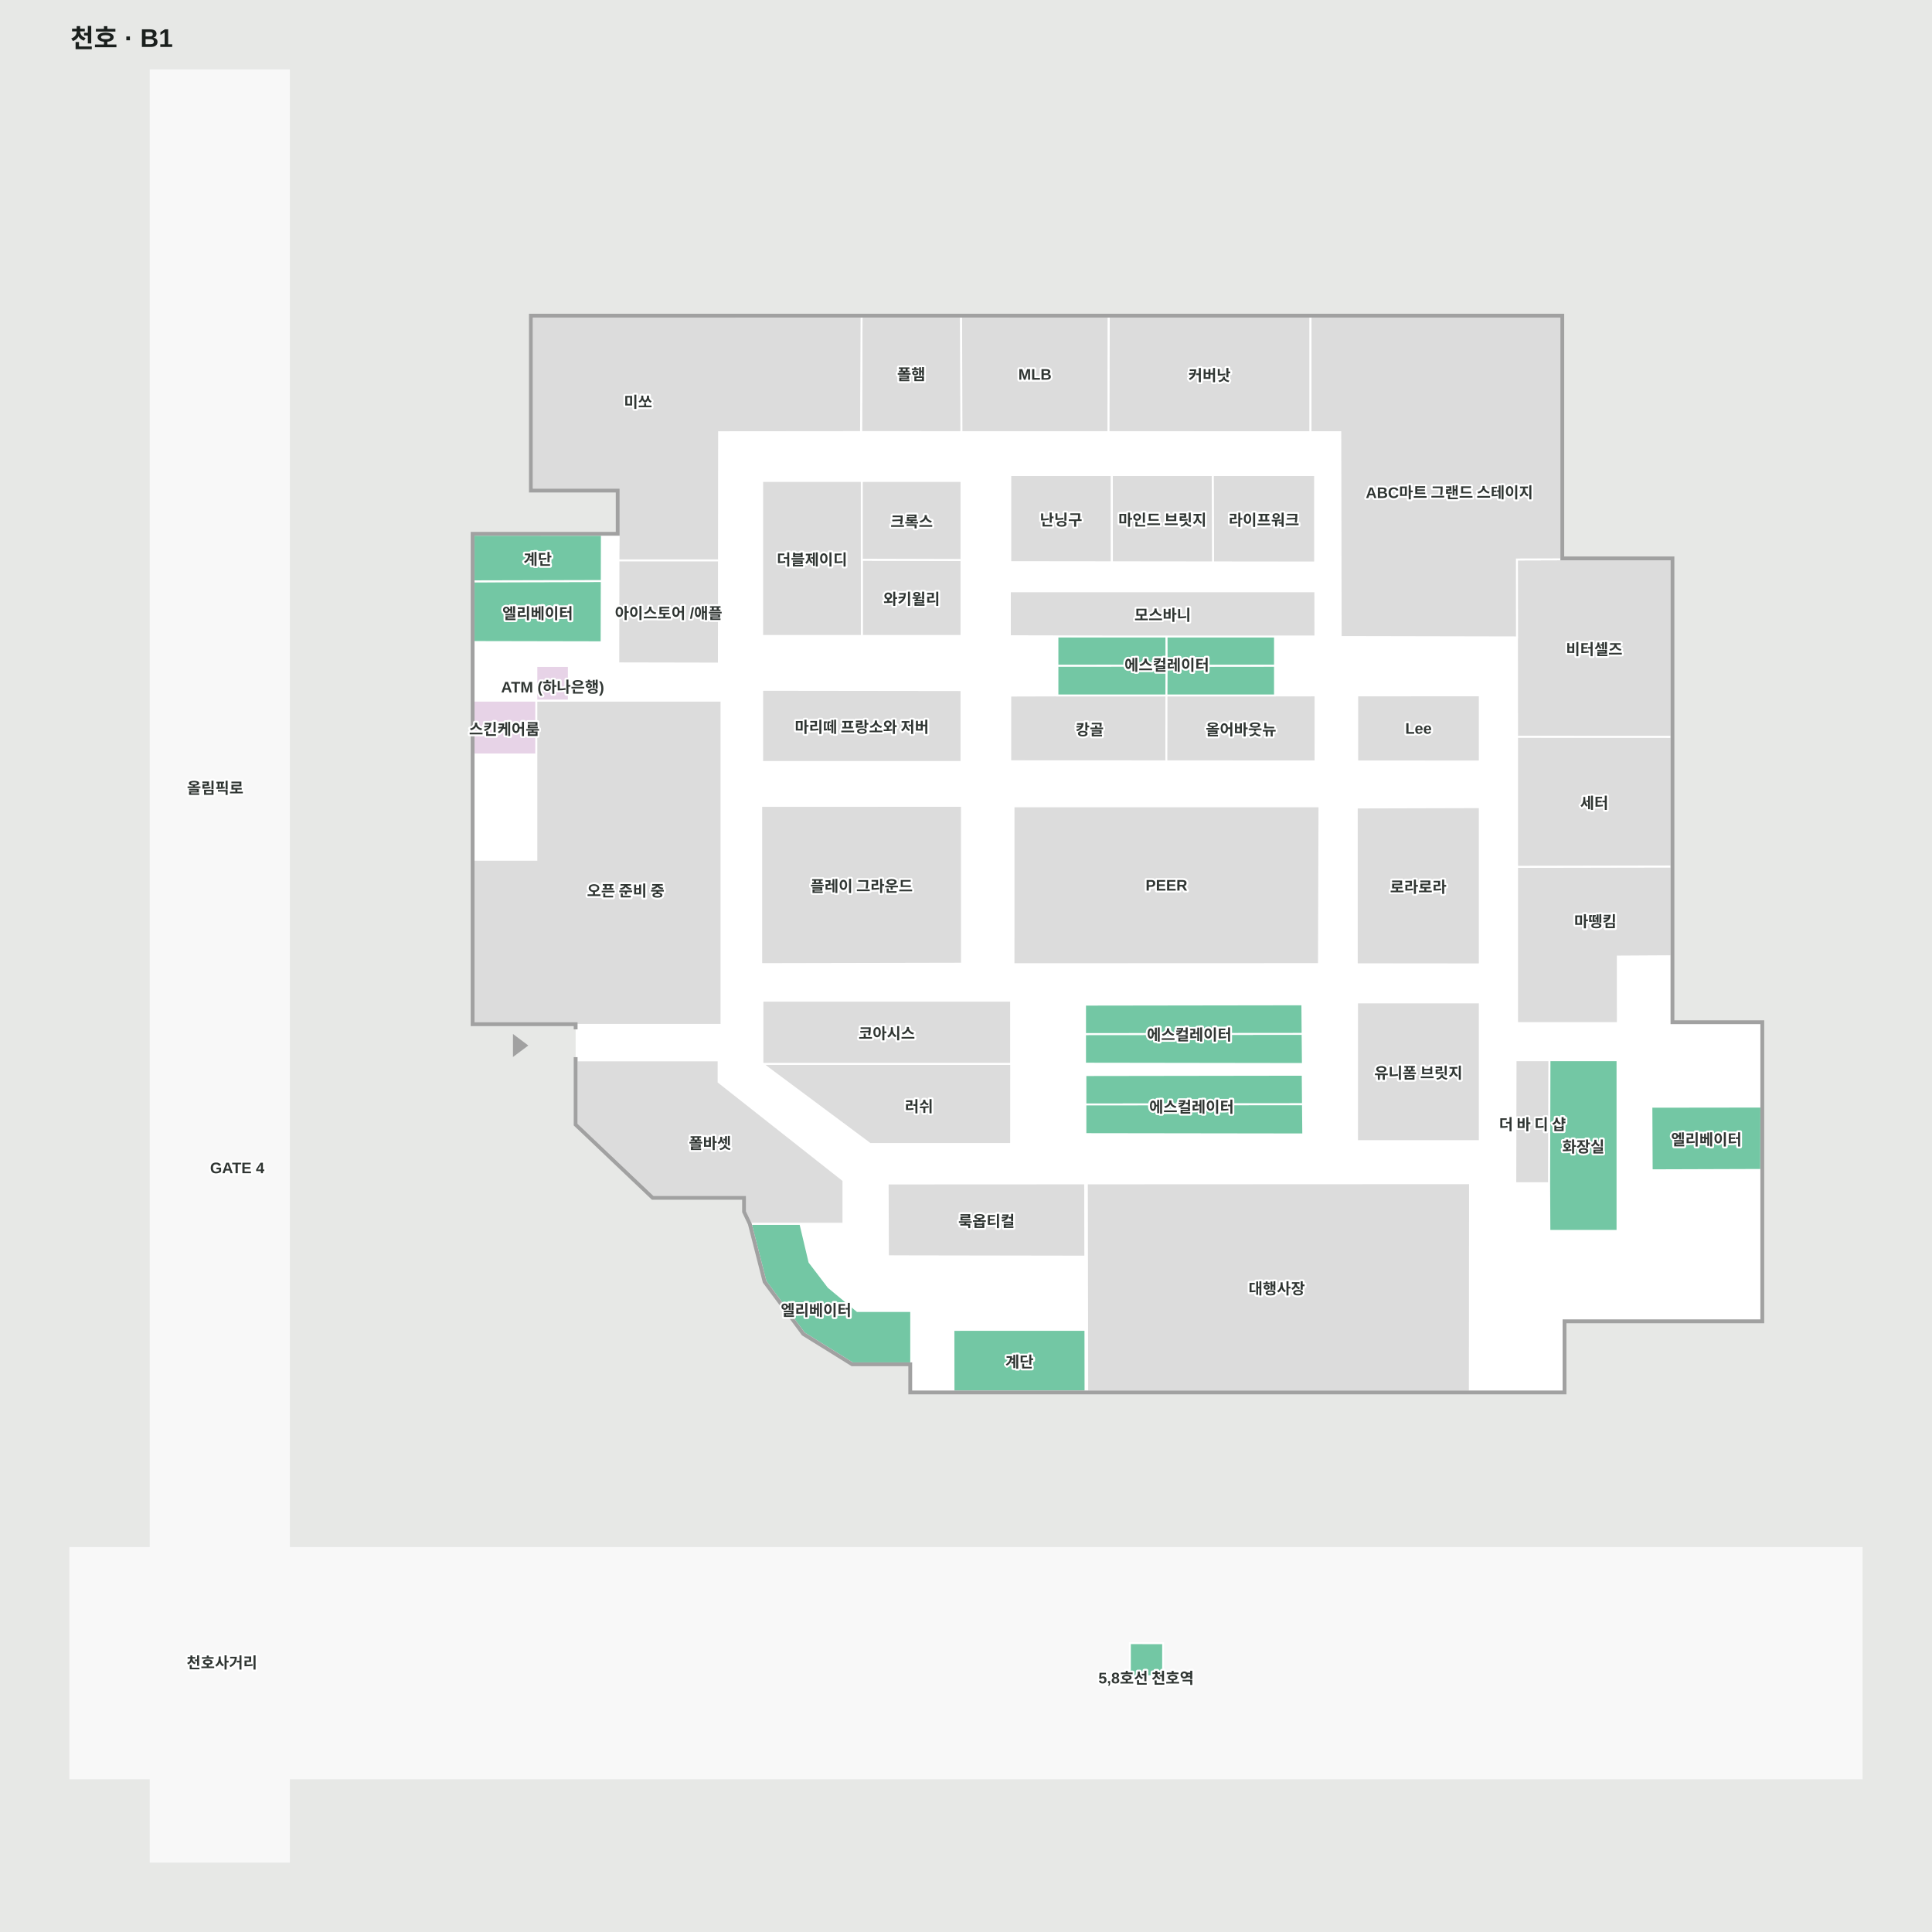
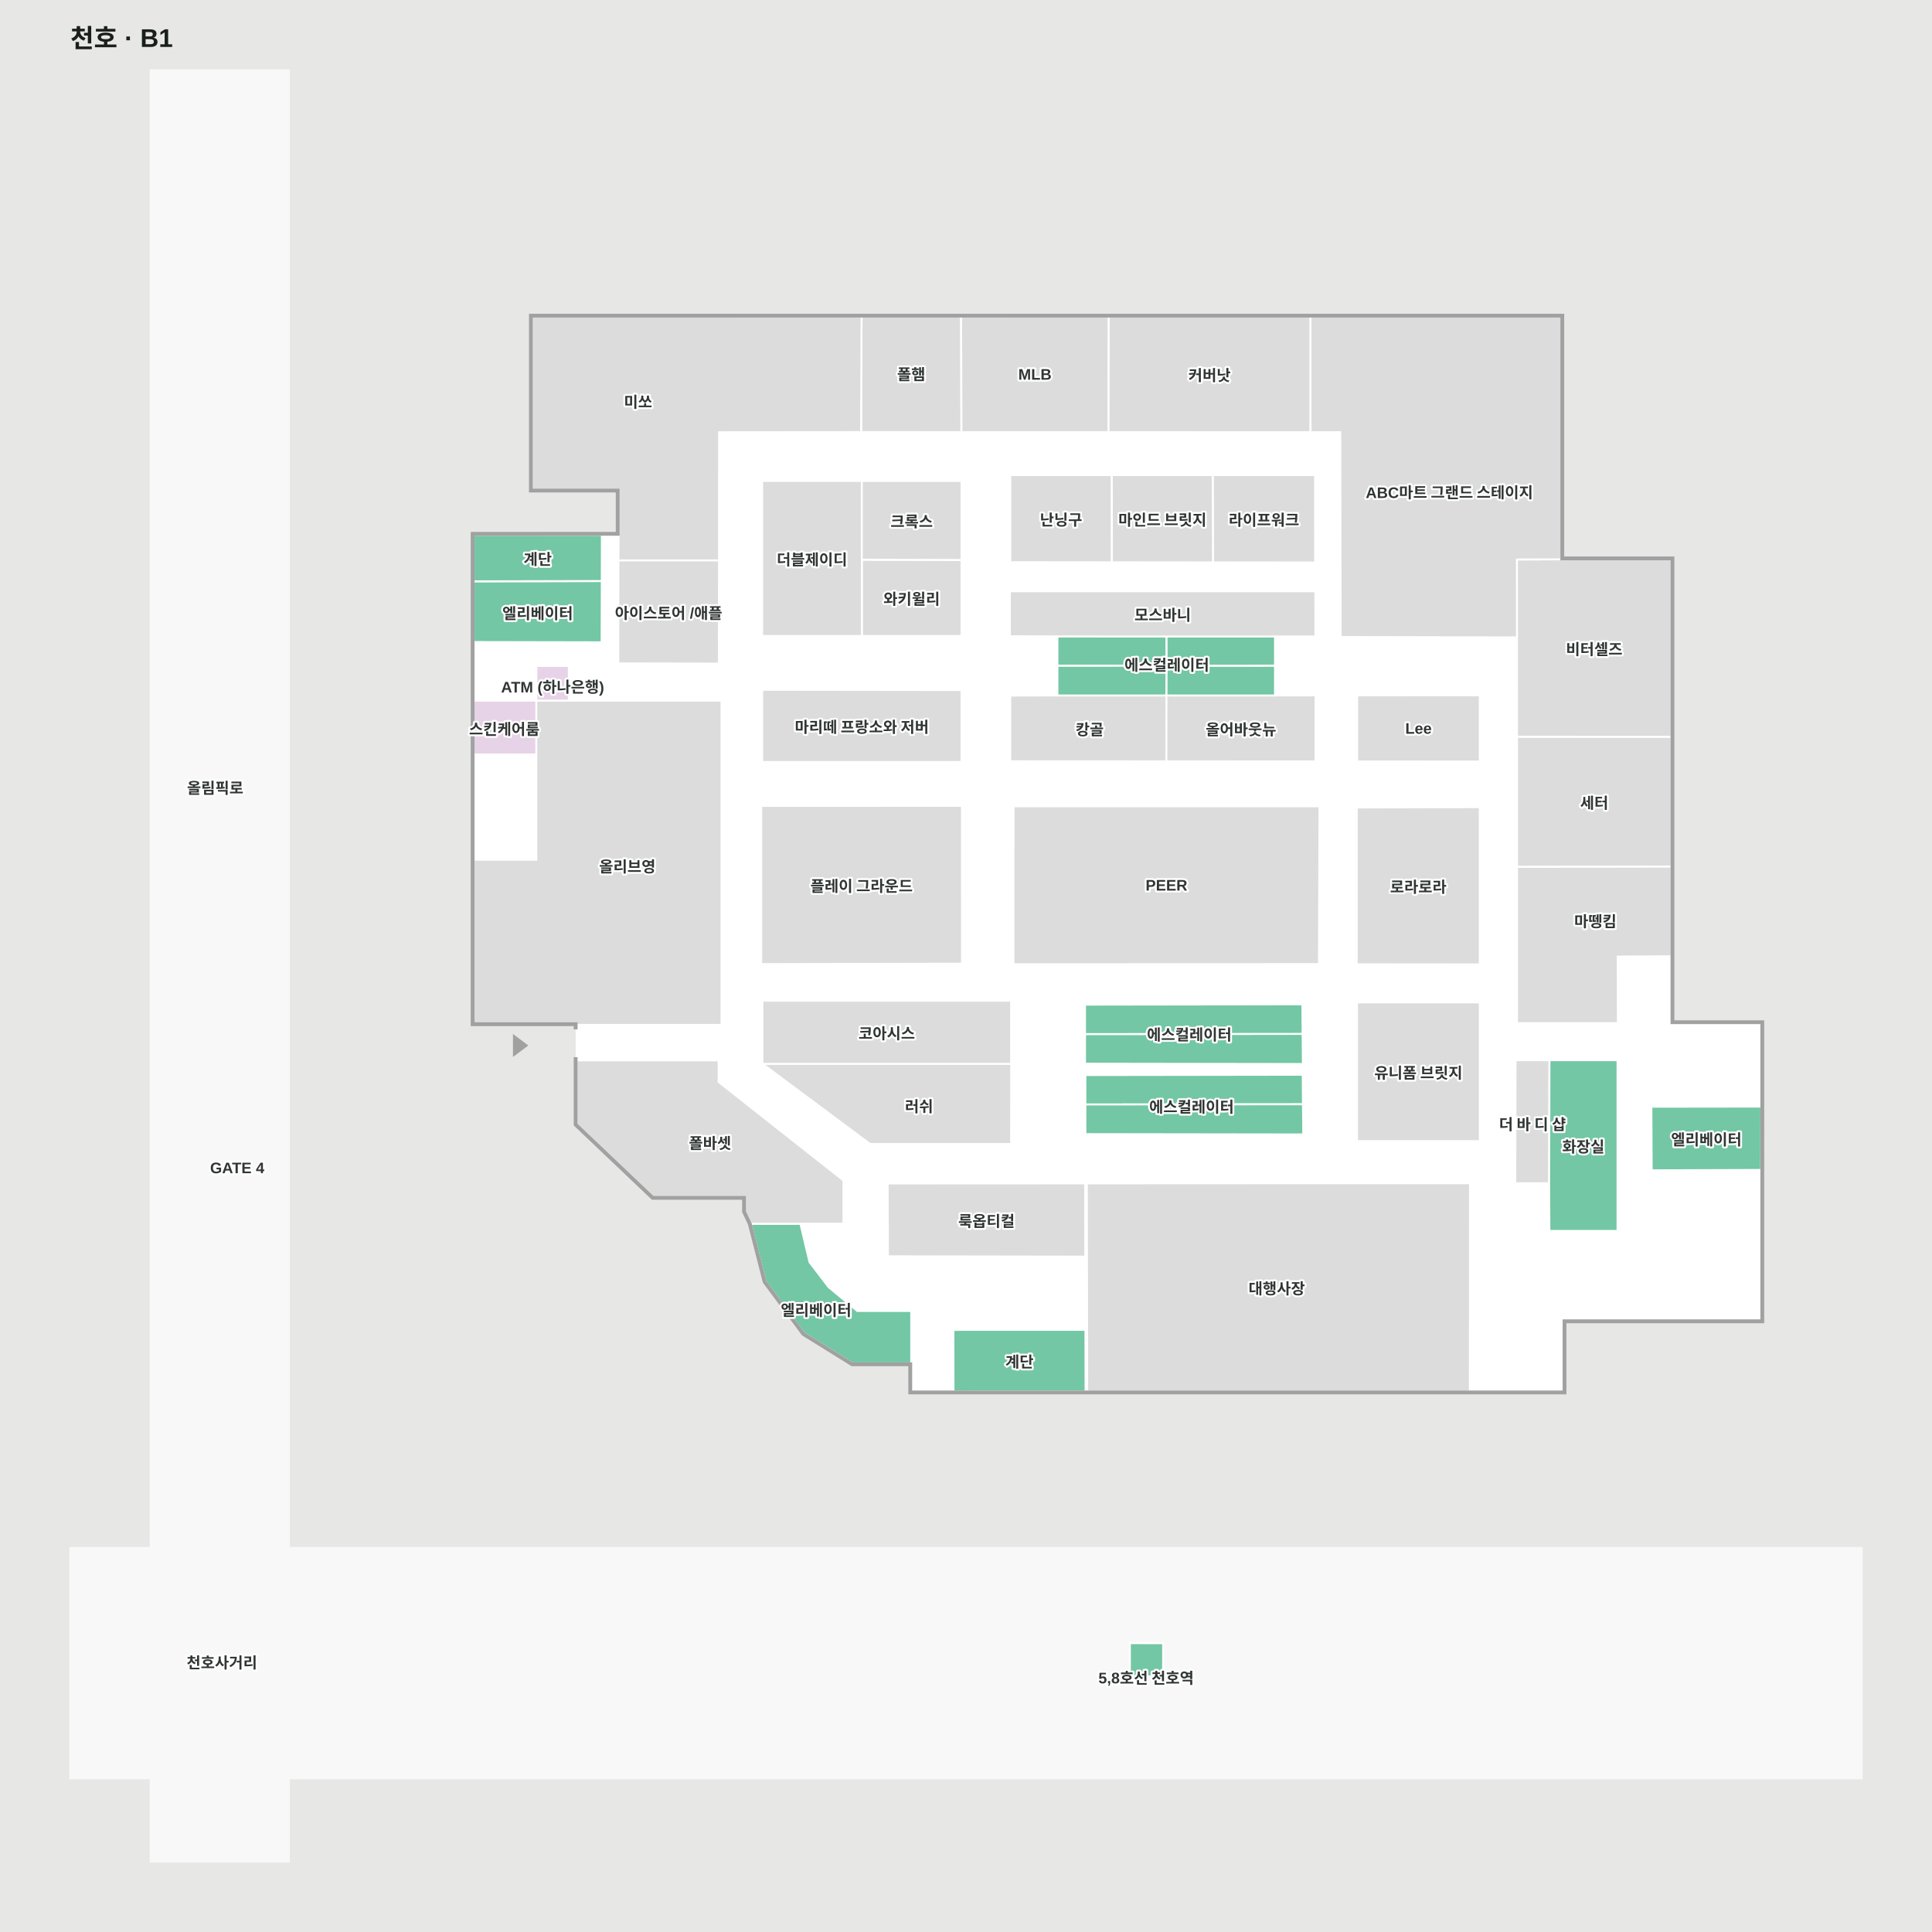
<svg xmlns="http://www.w3.org/2000/svg" viewBox="-56.197 -55 1510 1510" width="1200" height="1200" role="img" aria-labelledby="title desc">
  <rect x="-56.197" y="-55" width="1510" height="1510" fill="#e7e8e6" />
  <g>
    <polygon points="1250.20,382.16 1164.09,382.16 1164.09,192.47 359.48,192.47 359.48,327.64 427.33,327.64 427.33,362.95 313.94,362.95 313.94,744.76 394.46,744.76 394.46,823.65 454.22,880.43 526.10,880.43 526.10,891.92 530.48,901.18 530.55,901.31 530.58,901.45 542.09,946.47 572.20,987.03 610.10,1010.56 655.98,1010.56 655.98,1032.54 1165.85,1032.54 1165.85,976.95 1320.42,976.95 1320.42,744.69 1250.20,744.69" fill="#ffffff" fill-opacity="1" stroke="#ffffff" stroke-width="1.5" />
    <polygon points="1398.80,1154.87 169.58,1154.87 169.58,-0.00 61.57,-0.00 61.57,1154.87 -1.20,1154.87 -1.20,1334.89 61.57,1334.89 61.57,1400.00 169.58,1400.00 169.58,1334.89 1398.80,1334.89" fill="#f8f8f8" fill-opacity="1" stroke="#f8f8f8" stroke-width="1.5" />
    <polygon points="536.74,588.93 536.74,687.54 594.93,687.54 594.93,588.93" fill="#ffffff" fill-opacity="1" stroke="#ffffff" stroke-width="1.5" />
  </g>
  <g>
    <polygon points="1129.37,382.27 1129.49,520.92 1250.20,520.97 1250.20,382.16 1164.09,382.16" fill="#dcdcdc" fill-opacity="1" stroke="#ffffff" stroke-width="1.5" />
    <polygon points="530.58,901.45 542.09,946.47 572.20,987.03 610.10,1010.56 655.98,1010.56 655.98,969.63 613.85,969.64 591.33,950.93 576.47,931.44 569.37,901.45" fill="#73c7a4" fill-opacity="1" stroke="#ffffff" stroke-width="1.5" />
    <polygon points="623.83,839.09 734.07,839.09 734.12,776.48 539.74,776.48" fill="#dcdcdc" fill-opacity="1" stroke="#ffffff" stroke-width="1.5" />
    <polygon points="539.70,727.12 539.70,776.48 734.06,776.48 734.06,727.12" fill="#dcdcdc" fill-opacity="1" stroke="#ffffff" stroke-width="1.5" />
    <polygon points="313.94,534.68 363.01,534.68 363.01,492.61 313.94,492.61" fill="#e7d3e7" fill-opacity="1" stroke="#ffffff" stroke-width="1.5" />
    <polygon points="617.38,382.43 617.38,442.05 695.29,442.05 695.29,382.64" fill="#dcdcdc" fill-opacity="1" stroke="#ffffff" stroke-width="1.5" />
    <polygon points="539.48,320.89 539.48,442.05 617.38,442.05 617.38,320.89" fill="#dcdcdc" fill-opacity="1" stroke="#ffffff" stroke-width="1.5" />
    <polygon points="617.38,320.89 617.38,382.43 695.29,382.64 695.29,320.89" fill="#dcdcdc" fill-opacity="1" stroke="#ffffff" stroke-width="1.5" />
    <polygon points="539.48,484.13 539.48,540.53 695.29,540.53 695.29,484.33" fill="#dcdcdc" fill-opacity="1" stroke="#ffffff" stroke-width="1.5" />
    <polygon points="538.73,574.88 538.73,698.51 695.65,698.18 695.64,574.82" fill="#dcdcdc" fill-opacity="1" stroke="#ffffff" stroke-width="1.5" />
    <polygon points="733.37,488.65 733.37,488.83 733.37,539.98 855.38,540.04 855.50,488.55 768.78,488.55" fill="#dcdcdc" fill-opacity="1" stroke="#ffffff" stroke-width="1.5" />
    <polygon points="855.52,488.55 855.41,540.04 972.00,540.10 972.01,488.51 937.23,488.55" fill="#dcdcdc" fill-opacity="1" stroke="#ffffff" stroke-width="1.5" />
    <polygon points="1004.56,488.50 1004.56,540.12 1100.37,540.17 1100.37,488.44" fill="#dcdcdc" fill-opacity="1" stroke="#ffffff" stroke-width="1.5" />
    <polygon points="1004.22,576.12 1004.22,698.65 1100.37,698.74 1100.37,575.86" fill="#dcdcdc" fill-opacity="1" stroke="#ffffff" stroke-width="1.5" />
    <polygon points="735.95,575.17 735.92,698.59 974.67,698.50 975.07,575.18" fill="#dcdcdc" fill-opacity="1" stroke="#ffffff" stroke-width="1.5" />
    <polygon points="791.83,753.19 791.83,776.34 962.11,776.59 961.88,753.03" fill="#73c7a4" fill-opacity="1" stroke="#ffffff" stroke-width="1.5" />
    <polygon points="791.83,730.21 791.83,753.19 961.88,753.03 961.69,729.96" fill="#73c7a4" fill-opacity="1" stroke="#ffffff" stroke-width="1.5" />
    <polygon points="770.26,442.42 770.26,465.40 855.62,465.32 855.56,442.42" fill="#73c7a4" fill-opacity="1" stroke="#ffffff" stroke-width="1.5" />
    <polygon points="770.26,465.40 770.26,488.55 855.50,488.55 855.62,465.32" fill="#73c7a4" fill-opacity="1" stroke="#ffffff" stroke-width="1.5" />
    <polygon points="855.50,488.55 940.31,488.55 940.31,465.23 855.62,465.32" fill="#73c7a4" fill-opacity="1" stroke="#ffffff" stroke-width="1.5" />
    <polygon points="855.56,442.42 855.62,465.32 940.31,465.23 940.31,442.42" fill="#73c7a4" fill-opacity="1" stroke="#ffffff" stroke-width="1.5" />
    <polygon points="733.08,407.13 733.08,442.27 805.56,442.42 971.90,442.42 971.84,407.13" fill="#dcdcdc" fill-opacity="1" stroke="#ffffff" stroke-width="1.5" />
    <polygon points="891.60,316.33 891.86,384.54 971.68,384.63 971.62,316.33" fill="#dcdcdc" fill-opacity="1" stroke="#ffffff" stroke-width="1.5" />
    <polygon points="733.42,316.33 733.42,384.36 812.83,384.45 812.80,316.33" fill="#dcdcdc" fill-opacity="1" stroke="#ffffff" stroke-width="1.5" />
    <polygon points="812.80,316.33 812.83,384.45 891.86,384.54 891.60,316.33" fill="#dcdcdc" fill-opacity="1" stroke="#ffffff" stroke-width="1.5" />
    <polygon points="1004.42,728.44 1004.42,836.87 1100.38,836.87 1100.38,728.44" fill="#dcdcdc" fill-opacity="1" stroke="#ffffff" stroke-width="1.5" />
    <polygon points="1129.49,622.43 1129.49,744.64 1208.26,744.63 1208.22,692.61 1250.18,692.37 1250.18,622.20" fill="#dcdcdc" fill-opacity="1" stroke="#ffffff" stroke-width="1.5" />
    <polygon points="1129.49,520.92 1129.49,622.43 1250.18,622.20 1250.18,520.97" fill="#dcdcdc" fill-opacity="1" stroke="#ffffff" stroke-width="1.5" />
    <polygon points="637.58,869.98 637.79,926.85 654.78,926.91 792.05,927.14 791.95,869.90" fill="#dcdcdc" fill-opacity="1" stroke="#ffffff" stroke-width="1.5" />
    <polygon points="793.27,869.90 793.55,1032.63 1092.60,1032.57 1092.74,869.76" fill="#dcdcdc" fill-opacity="1" stroke="#ffffff" stroke-width="1.5" />
    <polygon points="688.97,984.40 689.04,1032.53 792.23,1032.51 792.15,984.38" fill="#73c7a4" fill-opacity="1" stroke="#ffffff" stroke-width="1.5" />
    <polygon points="1234.49,810.00 1234.72,859.66 1320.32,859.38 1320.43,809.89" fill="#73c7a4" fill-opacity="1" stroke="#ffffff" stroke-width="1.5" />
    <polygon points="1128.32,773.63 1128.12,869.77 1154.60,869.77 1154.84,773.63" fill="#dcdcdc" fill-opacity="1" stroke="#ffffff" stroke-width="1.5" />
    <polygon points="1154.84,773.63 1154.60,869.77 1154.77,907.04 1166.58,907.02 1208.01,907.02 1208.01,773.63" fill="#73c7a4" fill-opacity="1" stroke="#ffffff" stroke-width="1.5" />
    <polygon points="313.94,399.36 313.94,446.79 414.01,446.99 414.13,399.15" fill="#73c7a4" fill-opacity="1" stroke="#ffffff" stroke-width="1.5" />
    <polygon points="313.94,362.96 313.94,399.35 414.13,399.10 414.21,363.04" fill="#73c7a4" fill-opacity="1" stroke="#ffffff" stroke-width="1.5" />
    <polygon points="617.18,192.54 616.78,282.71 695.25,282.73 694.97,192.55" fill="#dcdcdc" fill-opacity="1" stroke="#ffffff" stroke-width="1.5" />
    <polygon points="694.97,192.55 695.25,282.73 810.21,282.75 810.38,192.44" fill="#dcdcdc" fill-opacity="1" stroke="#ffffff" stroke-width="1.5" />
    <polygon points="810.38,192.44 810.21,282.75 968.07,282.78 968.07,192.47" fill="#dcdcdc" fill-opacity="1" stroke="#ffffff" stroke-width="1.5" />
    <polygon points="359.48,192.47 359.48,327.64 427.33,327.64 427.33,362.95 427.17,383.02 505.73,383.02 505.83,282.81 616.78,282.71 617.18,192.54" fill="#dcdcdc" fill-opacity="1" stroke="#ffffff" stroke-width="1.5" />
    <polygon points="427.17,383.02 427.04,463.47 505.66,463.63 505.73,383.02" fill="#dcdcdc" fill-opacity="1" stroke="#ffffff" stroke-width="1.5" />
    <polygon points="792.12,785.25 792.12,808.23 962.17,808.07 961.97,785.00" fill="#73c7a4" fill-opacity="1" stroke="#ffffff" stroke-width="1.5" />
    <polygon points="792.12,808.23 792.12,831.39 962.40,831.63 962.17,808.07" fill="#73c7a4" fill-opacity="1" stroke="#ffffff" stroke-width="1.5" />
    <polygon points="345.48,754.63 345.48,769.63 355.48,762.13" fill="#a1a1a1" fill-opacity="1" stroke="#a1a1a1" stroke-width="1.5" />
    <polygon points="826.88,1229.24 826.88,1255.24 852.86,1255.06 852.88,1229.29" fill="#73c7a4" fill-opacity="1" stroke="#ffffff" stroke-width="1.5" />
    <polygon points="505.44,790.64 505.44,773.75 394.46,773.75 394.46,823.65 454.22,880.43 526.10,880.43 526.10,891.92 530.55,901.31 530.58,901.45 603.02,901.45 603.02,867.61" fill="#dcdcdc" fill-opacity="1" stroke="#ffffff" stroke-width="1.5" />
    <polygon points="363.01,492.61 363.01,616.96 313.94,616.96 313.94,746.02 507.71,746.02 507.71,492.61" fill="#dcdcdc" fill-opacity="1" stroke="#ffffff" stroke-width="1.5" />
    <polygon points="363.01,492.55 388.40,492.55 388.40,465.48 363.01,465.48" fill="#e7d3e7" fill-opacity="1" stroke="#ffffff" stroke-width="1.5" />
    <polygon points="968.07,192.47 968.07,282.78 991.34,282.78 991.64,442.86 1129.42,443.15 1129.37,382.27 1164.09,382.16 1164.09,192.47" fill="#dcdcdc" fill-opacity="1" stroke="#ffffff" stroke-width="1.5" />
    <polygon points="1251.70,743.19 1251.70,380.66 1165.59,380.66 1165.59,380.66 1165.59,190.97 357.99,190.97 357.99,329.14 425.83,329.14 425.83,361.45 425.83,361.45 425.83,361.45 312.44,361.45 312.44,746.26 392.96,746.26 392.96,748.79 394.46,748.79 394.46,744.76 313.94,744.76 313.94,362.95 427.33,362.95 427.33,327.64 359.48,327.64 359.48,192.47 1164.09,192.47 1164.09,382.16 1250.20,382.16 1250.20,744.69 1320.42,744.69 1320.42,976.95 1165.85,976.95 1165.85,1032.54 655.98,1032.54 655.98,1010.56 610.10,1010.56 572.20,987.03 542.09,946.47 530.58,901.45 530.55,901.31 530.48,901.18 526.10,891.92 526.10,880.43 454.22,880.43 394.46,823.65 394.46,771.97 392.96,771.97 392.96,824.29 424.06,853.85 453.62,881.93 524.60,881.93 524.60,881.93 524.60,892.25 526.86,897.03 529.13,901.82 540.71,947.12 571.16,988.15 585.92,997.31 609.67,1012.06 654.48,1012.06 654.48,1012.06 654.48,1034.04 1167.35,1034.04 1167.35,978.45 1321.92,978.45 1321.92,743.19" fill="#a1a1a1" fill-opacity="1" stroke="#a1a1a1" stroke-width="1.5" />
  </g>
  <g font-family="Arial, 'Noto Sans KR', sans-serif" font-size="12" font-weight="600" fill="#303633" stroke="#fff" stroke-width="3" paint-order="stroke" stroke-linejoin="round">
    <text x="714.818" y="898.522" text-anchor="middle" dominant-baseline="central">룩옵티컬</text>
    <text x="617.19" y="636.662" text-anchor="middle" dominant-baseline="central">플레이 그라운드</text>
    <text x="636.879" y="751.799" text-anchor="middle" dominant-baseline="central">코아시스</text>
    <text x="662.089" y="808.88" text-anchor="middle" dominant-baseline="central">러쉬</text>
    <text x="941.688" y="951.195" text-anchor="middle" dominant-baseline="central">대행사장</text>
    <text x="1052.29" y="637.302" text-anchor="middle" dominant-baseline="central">로라로라</text>
    <text x="1141.542" y="822.887" text-anchor="middle" dominant-baseline="central">더 바 디 샵</text>
    <text x="1052.464" y="514.306" text-anchor="middle" dominant-baseline="central">Lee</text>
    <text x="795.469" y="514.298" text-anchor="middle" dominant-baseline="central">캉골</text>
    <text x="656.336" y="412.242" text-anchor="middle" dominant-baseline="central">와키윌리</text>
    <text x="656.336" y="351.764" text-anchor="middle" dominant-baseline="central">크록스</text>
    <text x="578.433" y="381.473" text-anchor="middle" dominant-baseline="central">더블제이디</text>
    <text x="656.014" y="236.705" text-anchor="middle" dominant-baseline="central">폴햄</text>
    <text x="466.384" y="423.32" text-anchor="middle" dominant-baseline="central">아이스토어 /애플</text>
    <text x="442.504" y="258.275" text-anchor="middle" dominant-baseline="central">미쏘</text>
    <text x="752.674" y="237.594" text-anchor="middle" dominant-baseline="central">MLB</text>
    <text x="889.139" y="237.433" text-anchor="middle" dominant-baseline="central">커버낫</text>
    <text x="1076.619" y="327.034" text-anchor="middle" dominant-baseline="central">ABC마트 그랜드 스테이지</text>
    <text x="913.71" y="514.306" text-anchor="middle" dominant-baseline="central">올어바웃뉴</text>
    <text x="855.496" y="636.88" text-anchor="middle" dominant-baseline="central">PEER</text>
    <text x="773.123" y="350.388" text-anchor="middle" dominant-baseline="central">난닝구</text>
    <text x="852.331" y="350.435" text-anchor="middle" dominant-baseline="central">마인드 브릿지</text>
    <text x="931.644" y="350.481" text-anchor="middle" dominant-baseline="central">라이프워크</text>
    <text x="852.494" y="424.771" text-anchor="middle" dominant-baseline="central">모스바니</text>
    <text x="617.385" y="512.328" text-anchor="middle" dominant-baseline="central">마리떼 프랑소와 저버</text>
    <text x="498.738" y="837.597" text-anchor="middle" dominant-baseline="central">폴바셋</text>
    <text x="1052.398" y="782.655" text-anchor="middle" dominant-baseline="central">유니폼 브릿지</text>
    <text x="112" y="560" text-anchor="middle" dominant-baseline="central">올림픽로</text>
    <text x="117.236" y="1243.592" text-anchor="middle" dominant-baseline="central">천호사거리</text>
    <text x="338.001" y="514.011" text-anchor="middle" dominant-baseline="central">스킨케어룸</text>
    <text x="375.706" y="479.011" text-anchor="middle" dominant-baseline="central">ATM (하나은행)</text>
    <text x="364.033" y="423.512" text-anchor="middle" dominant-baseline="central">엘리베이터</text>
    <text x="364.073" y="381.156" text-anchor="middle" dominant-baseline="central">계단</text>
    <text x="581.638" y="968.127" text-anchor="middle" dominant-baseline="central">엘리베이터</text>
    <text x="740.598" y="1008.458" text-anchor="middle" dominant-baseline="central">계단</text>
    <text x="1181.302" y="840.337" text-anchor="middle" dominant-baseline="central">화장실</text>
    <text x="1277.458" y="834.774" text-anchor="middle" dominant-baseline="central">엘리베이터</text>
    <text x="855.764" y="463.863" text-anchor="middle" dominant-baseline="central">에스컬레이터</text>
    <text x="873.321" y="752.8" text-anchor="middle" dominant-baseline="central">에스컬레이터</text>
    <text x="875.112" y="809.233" text-anchor="middle" dominant-baseline="central">에스컬레이터</text>
    <text x="839.592" y="1253.625" text-anchor="middle" dominant-baseline="central">5,8호선 천호역</text>
    <text x="129.229" y="857.809" text-anchor="middle" dominant-baseline="central">GATE 4</text>
-     <text x="432.867" y="640.308" text-anchor="middle" dominant-baseline="central">오픈 준비 중</text>
    <text x="1189.786" y="451.565" text-anchor="middle" dominant-baseline="central">비터셀즈</text>
    <text x="1189.834" y="571.678" text-anchor="middle" dominant-baseline="central">세터</text>
    <text x="1190.693" y="664.254" text-anchor="middle" dominant-baseline="central">마뗑킴</text>
+     <text x="434.128" y="621.434" text-anchor="middle" dominant-baseline="central">올리브영</text>
  </g>
  <style>.managed-brand { fill:#9a5300; font-size:15px; font-weight:800; stroke:#fff7df; stroke-width:5; }</style>
  <text x="-1.197" y="-18" font-family="Arial, 'Noto Sans KR', sans-serif" font-size="20" font-weight="700" fill="#1a1f1d">천호 · B1</text>
</svg>
